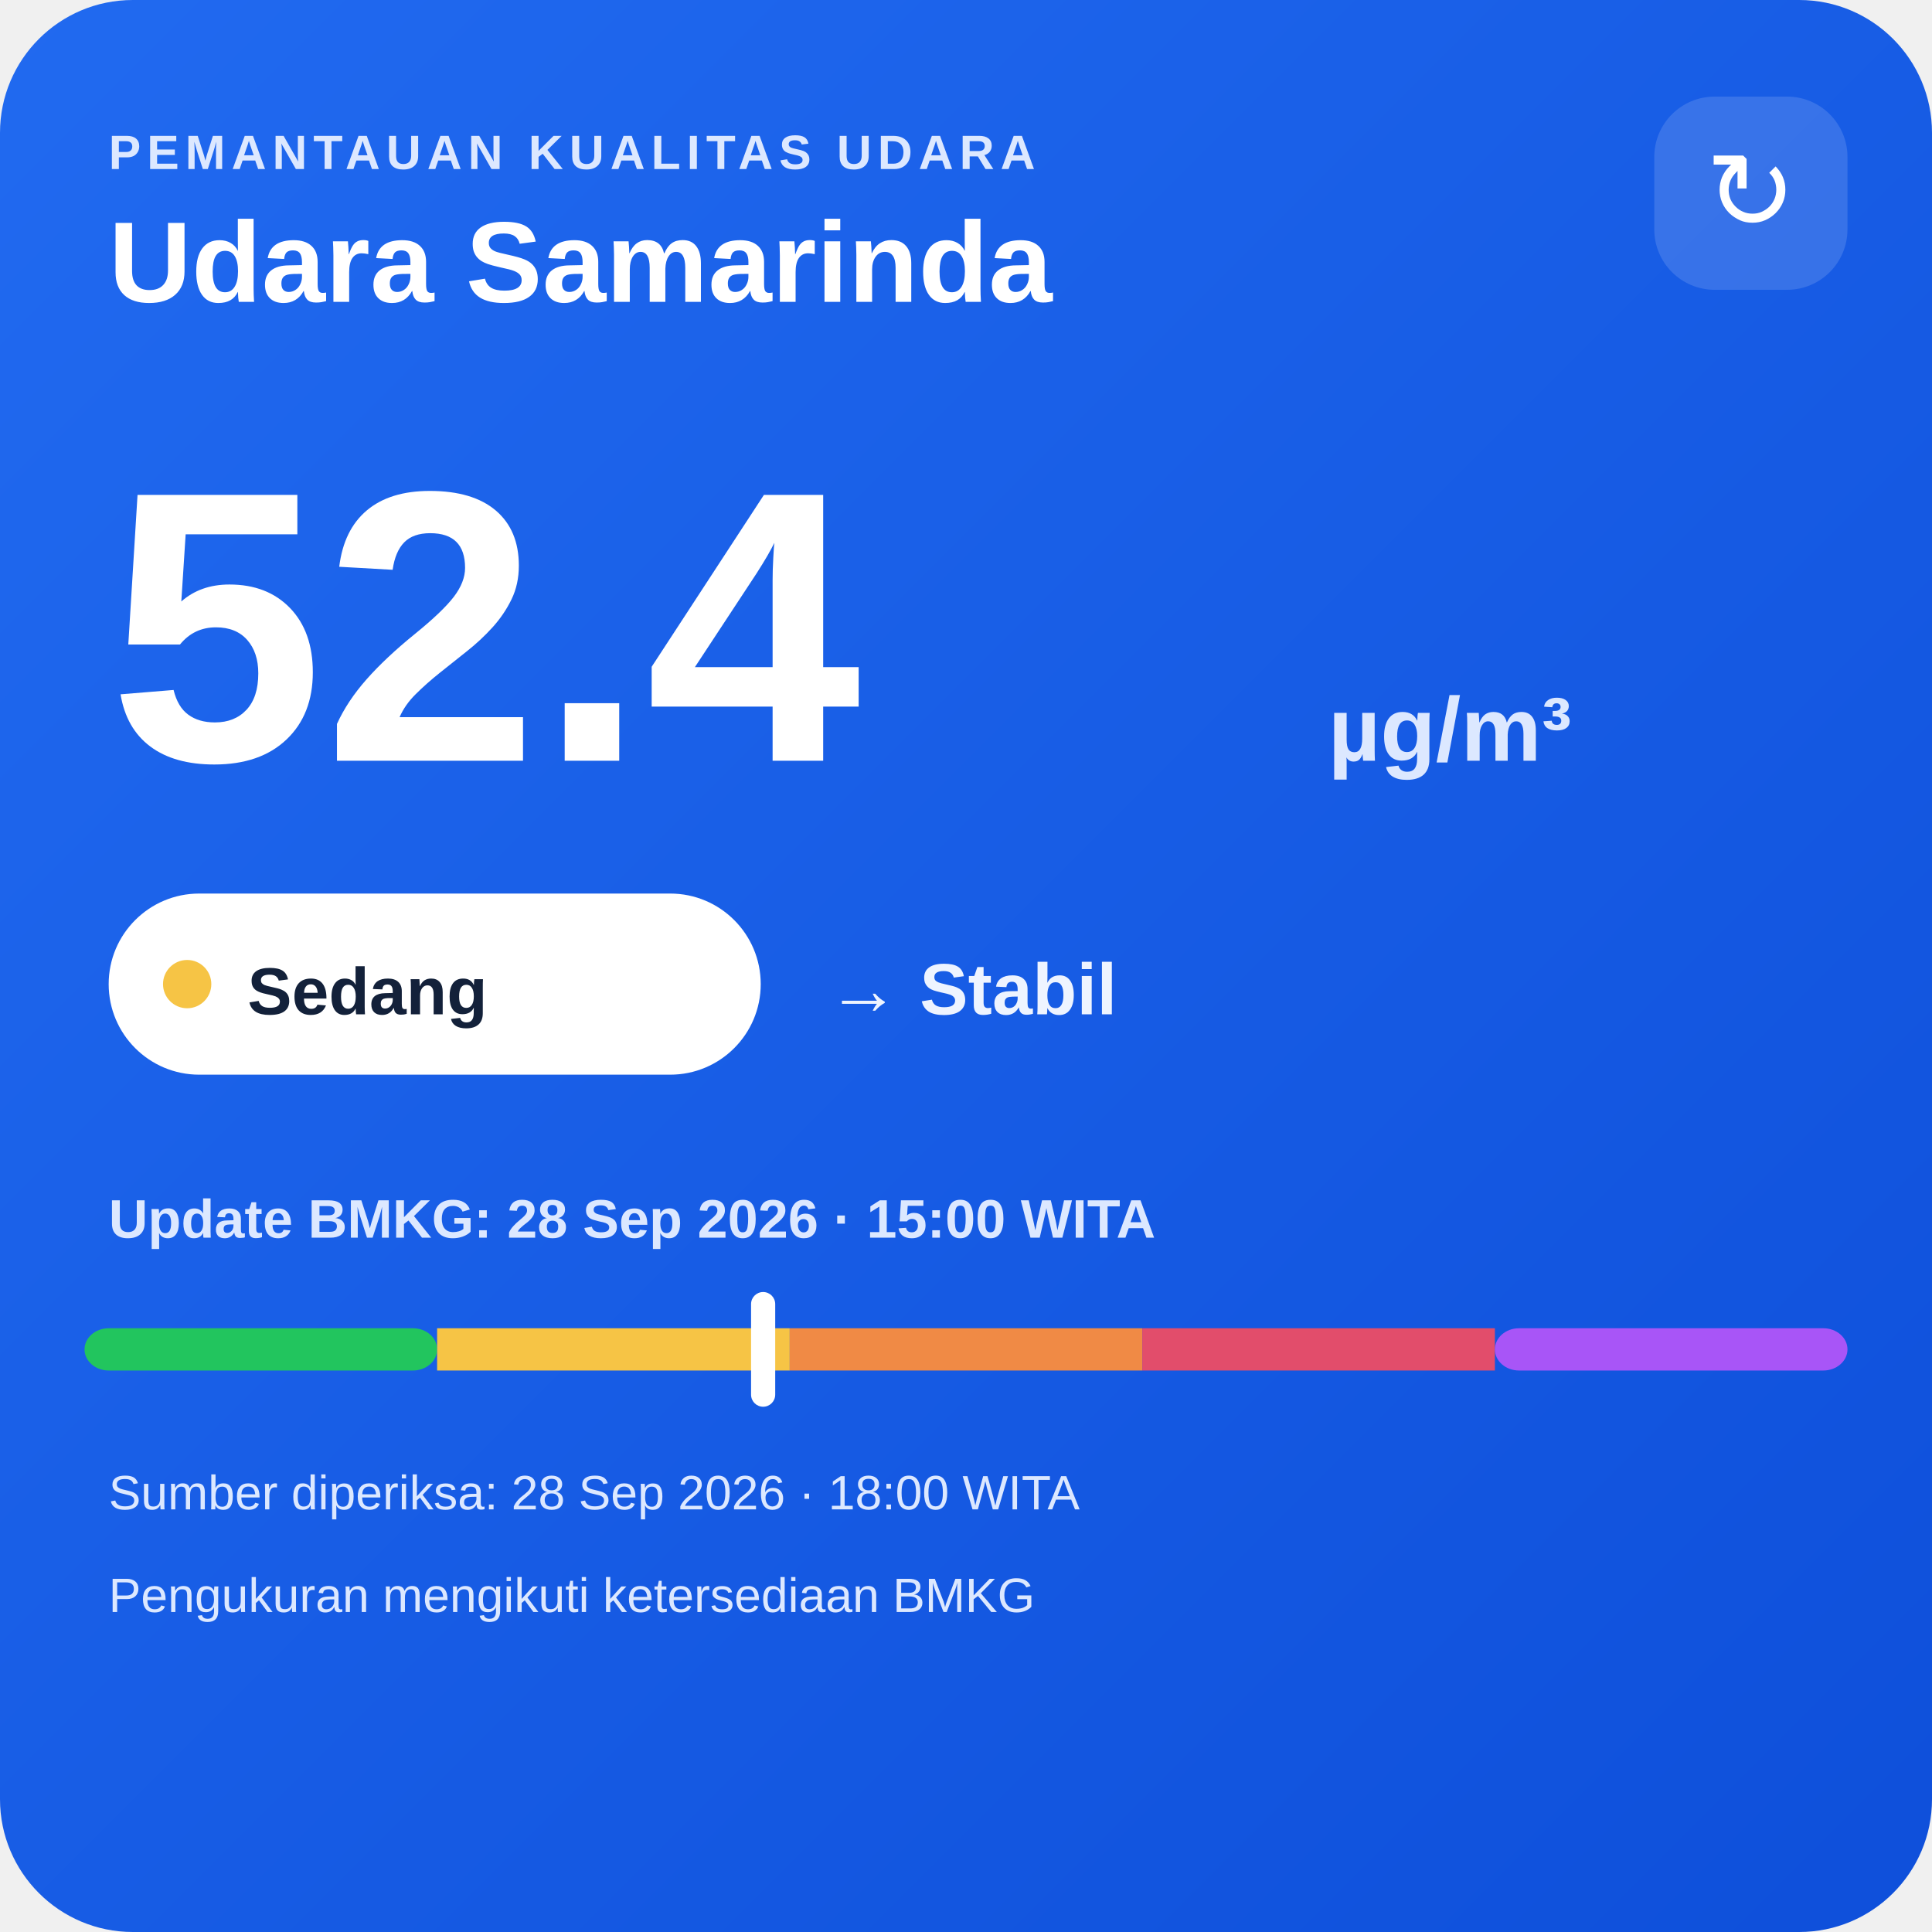
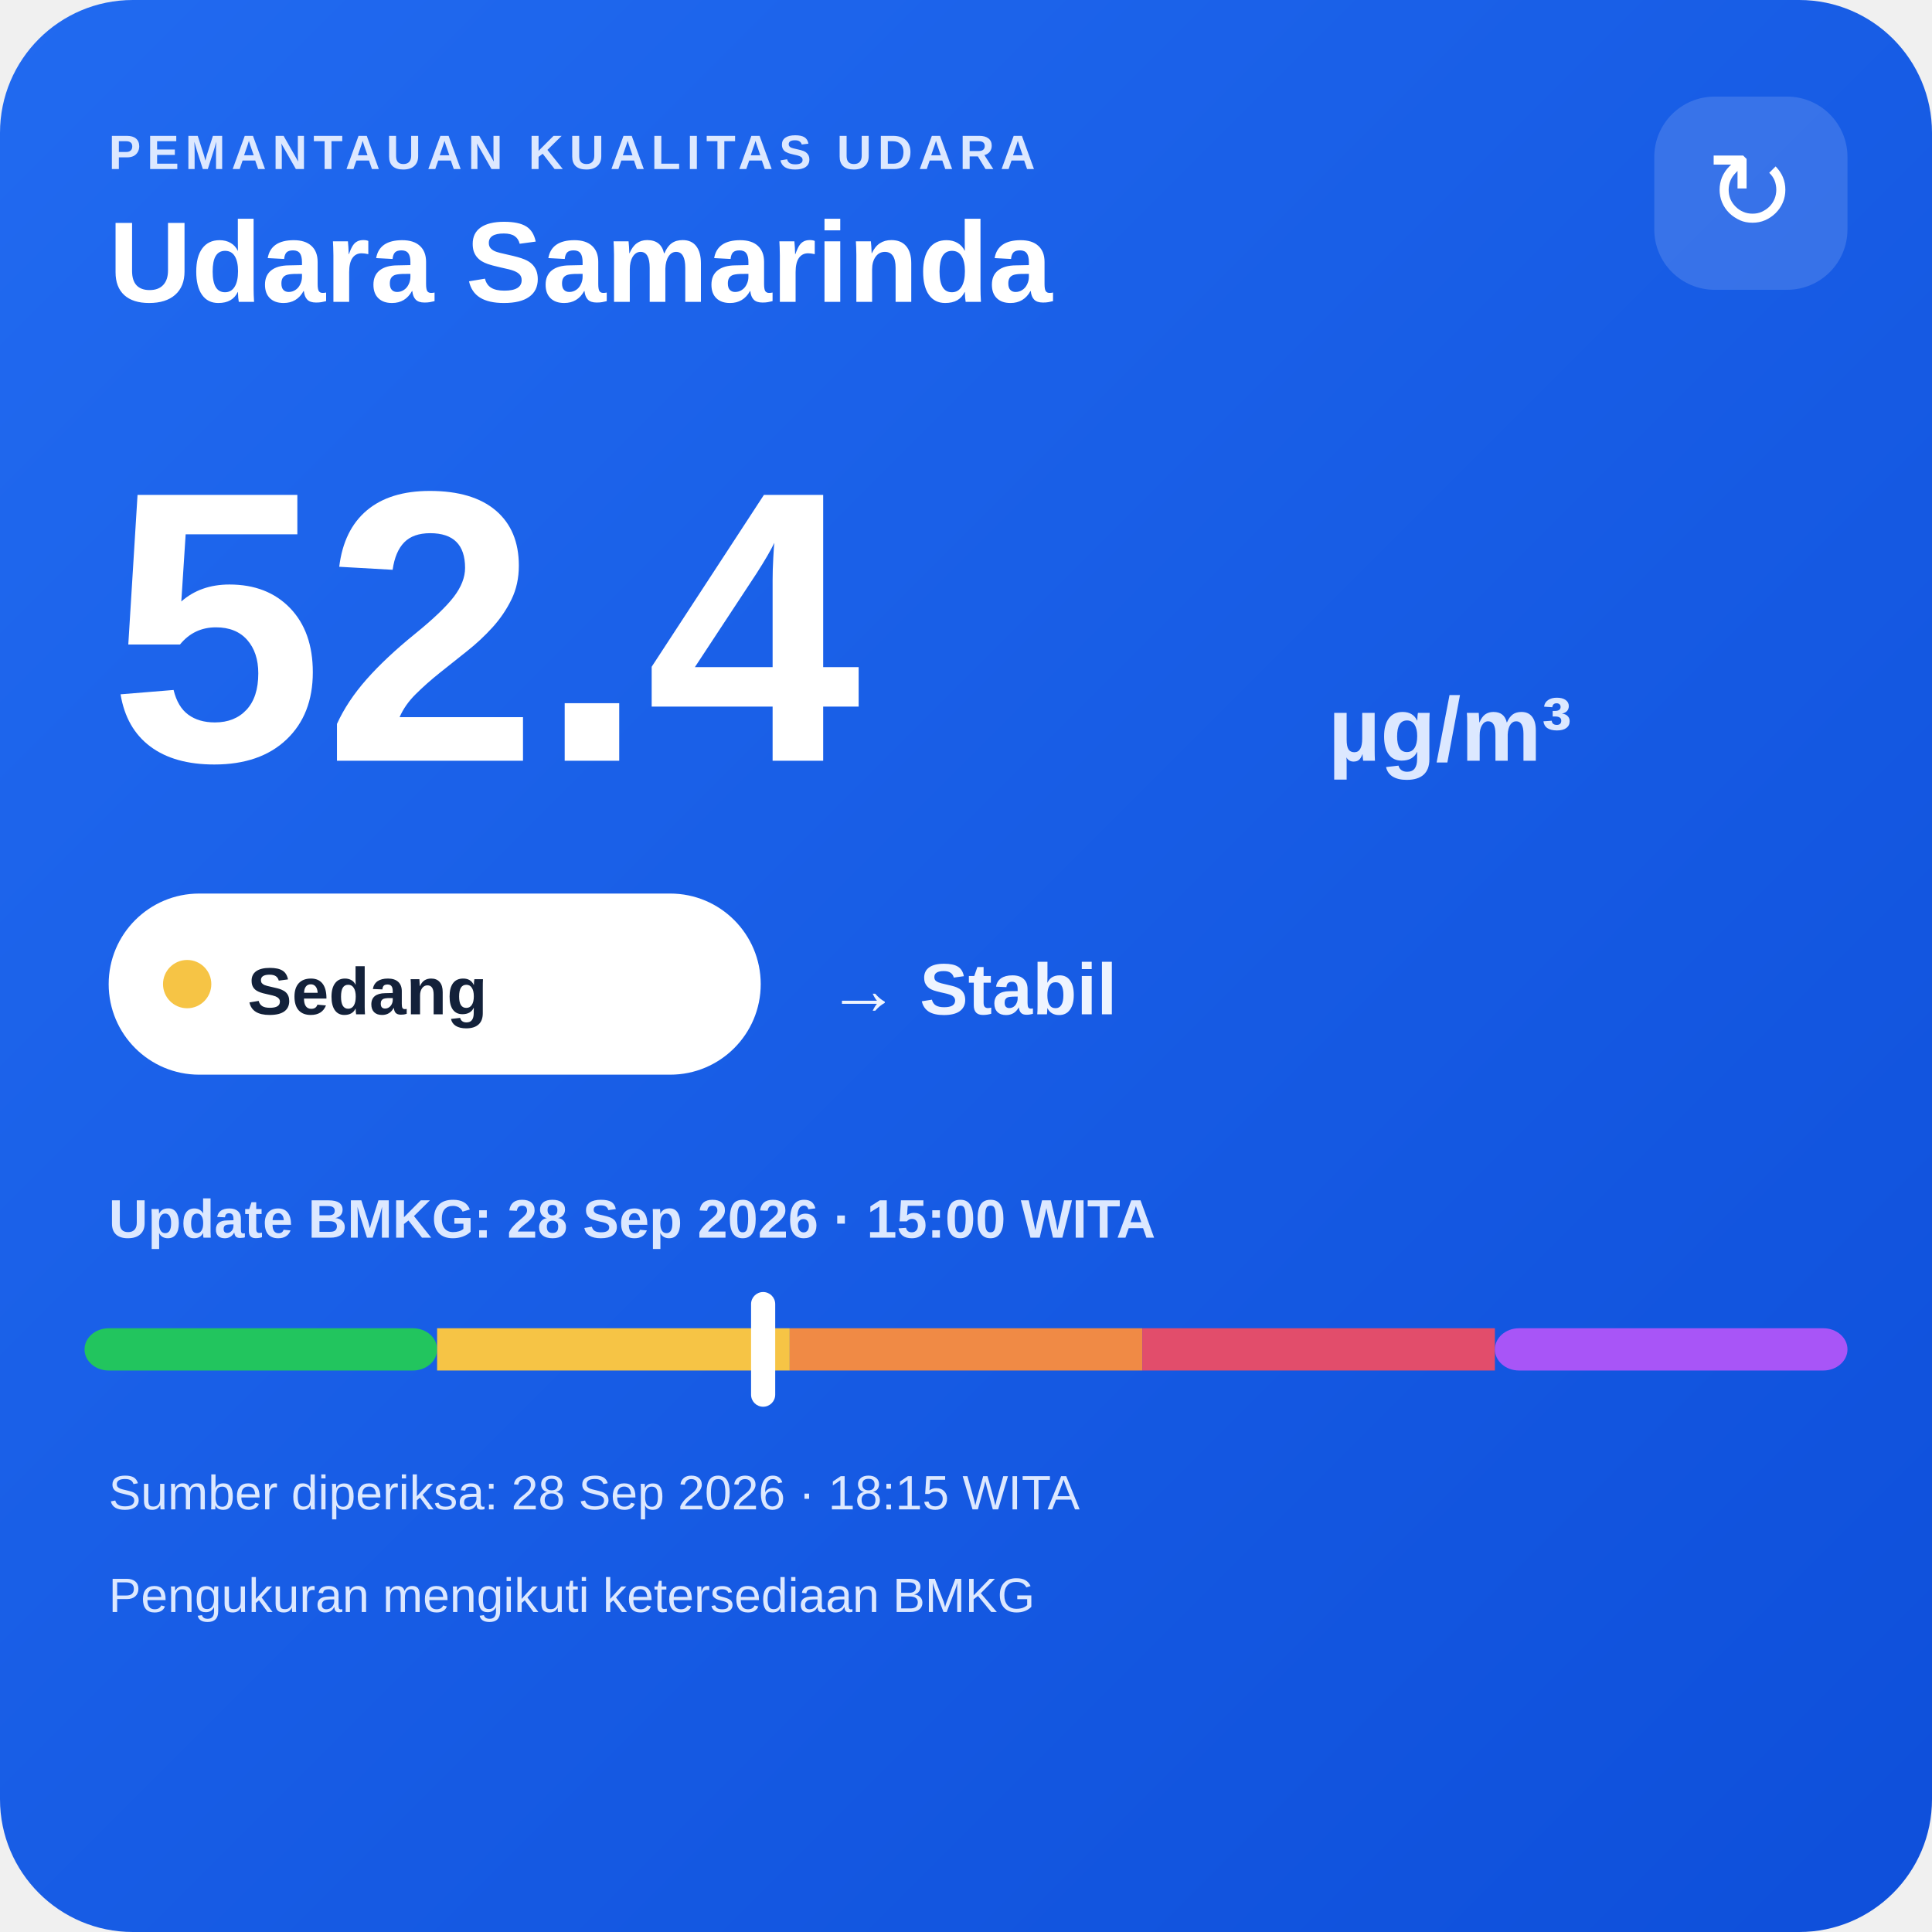
<svg xmlns="http://www.w3.org/2000/svg" width="320" height="320" viewBox="0 0 320 320">
  <defs>
    <linearGradient id="bg" x1="0" y1="0" x2="1" y2="1">
      <stop offset="0" stop-color="#216af0" />
      <stop offset="1" stop-color="#0e4fda" />
    </linearGradient>
  </defs>
  <rect width="320" height="320" rx="22" fill="url(#bg)" />
  <text x="18" y="28" fill="#dce8ff" font-family="Arial,sans-serif" font-size="8" font-weight="700" letter-spacing="1">PEMANTAUAN KUALITAS UDARA</text>
  <text x="18" y="50" fill="#ffffff" font-family="Arial,sans-serif" font-size="19" font-weight="700">Udara Samarinda</text>
  <rect x="274" y="16" width="32" height="32" rx="10" fill="#ffffff" fill-opacity=".14" />
  <text x="290" y="38" text-anchor="middle" fill="#ffffff" font-family="Arial,sans-serif" font-size="18">↻</text>
  <text x="18" y="126" fill="#ffffff" font-family="Arial,sans-serif" font-size="64" font-weight="800">52.4</text>
  <text x="220" y="126" fill="#dce8ff" font-family="Arial,sans-serif" font-size="15" font-weight="700">µg/m³</text>
  <rect x="18" y="148" width="108" height="30" rx="15" fill="#ffffff" />
  <circle cx="31" cy="163" r="4" fill="#f6c445" />
  <text x="41" y="168" fill="#13213a" font-family="Arial,sans-serif" font-size="11" font-weight="700">Sedang</text>
  <text x="137" y="168" fill="#eef4ff" font-family="Arial,sans-serif" font-size="12" font-weight="700">→ Stabil</text>
  <text x="18" y="205" fill="#dce8ff" font-family="Arial,sans-serif" font-size="9" font-weight="700">Update BMKG: 28 Sep 2026 · 15:00 WITA</text>
  <rect x="14" y="220" width="58.4" height="7" rx="4" fill="#22c55e" />
  <rect x="72.4" y="220" width="58.4" height="7" fill="#f6c445" />
  <rect x="130.8" y="220" width="58.4" height="7" fill="#f08a45" />
  <rect x="189.2" y="220" width="58.4" height="7" fill="#e24d6b" />
  <rect x="247.6" y="220" width="58.4" height="7" rx="4" fill="#a855f7" />
  <rect x="124.4" y="214" width="4" height="19" rx="2" fill="#ffffff" />
-   <text x="18" y="250" fill="#dce8ff" font-family="Arial,sans-serif" font-size="8">Sumber diperiksa: 28 Sep 2026 · 18:00 WITA</text>
+   <text x="18" y="250" fill="#dce8ff" font-family="Arial,sans-serif" font-size="8">Sumber diperiksa: 28 Sep 2026 · 18:15 WITA</text>
  <text x="18" y="267" fill="#dce8ff" font-family="Arial,sans-serif" font-size="8">Pengukuran mengikuti ketersediaan BMKG</text>
</svg>
